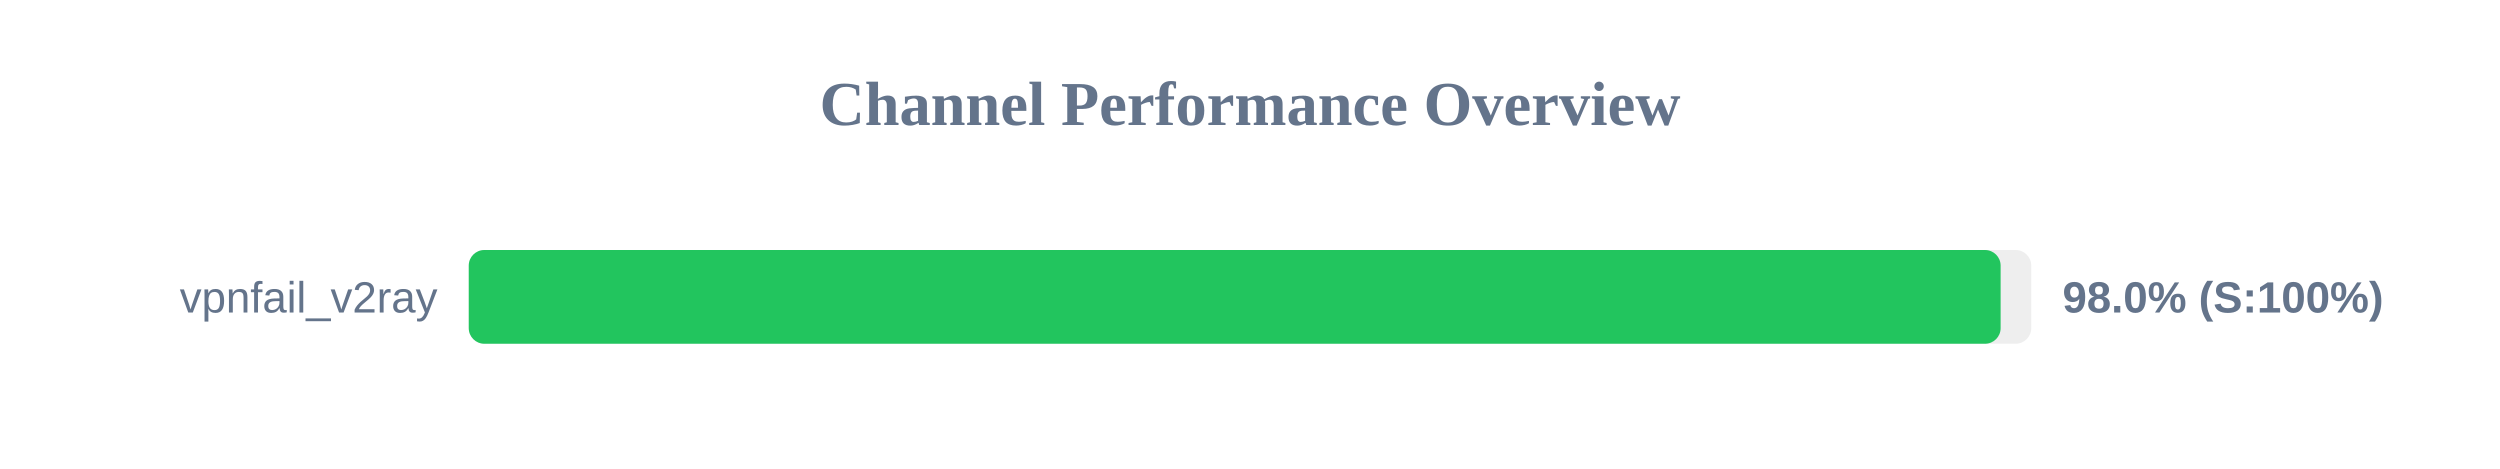
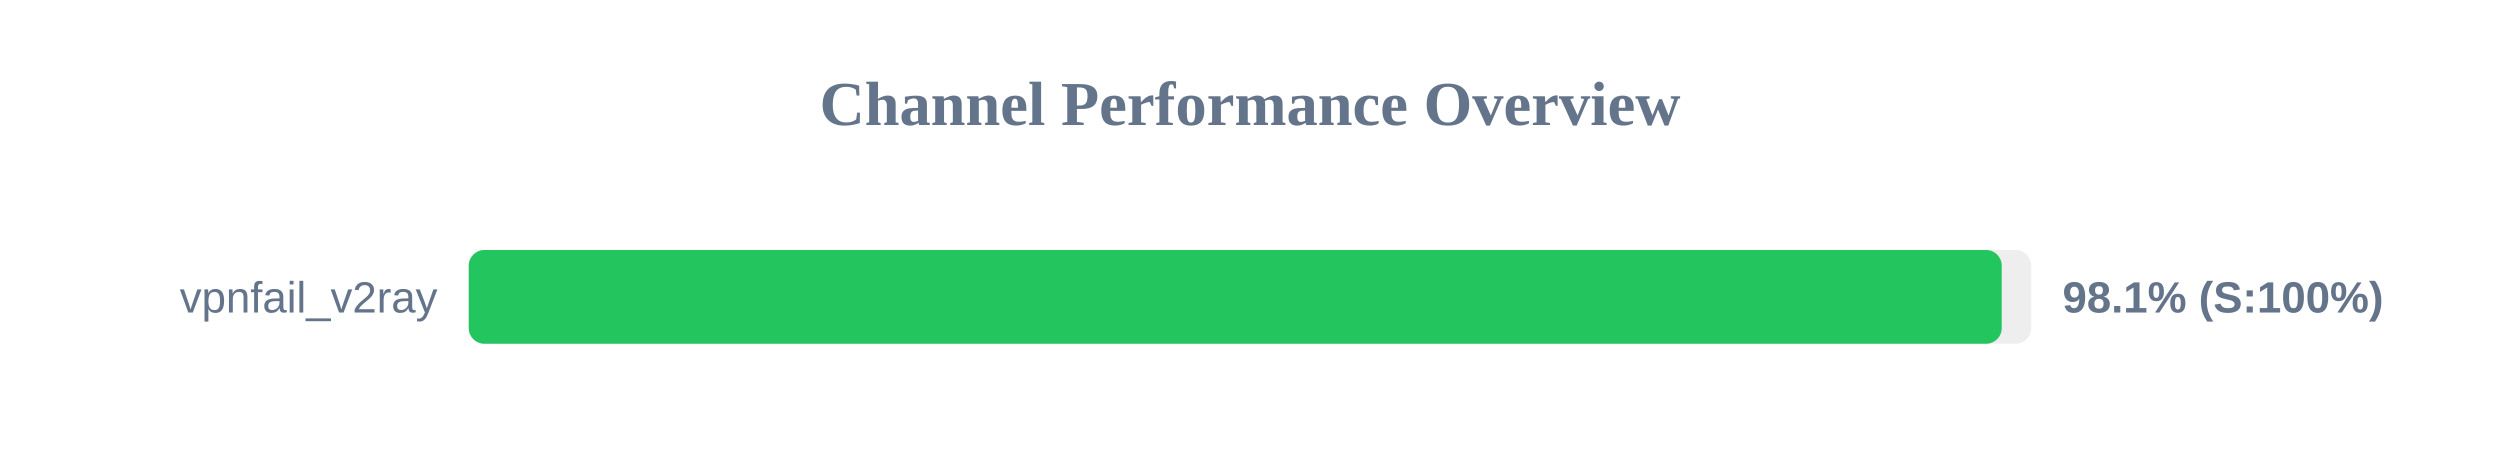
<svg xmlns="http://www.w3.org/2000/svg" width="800" height="150" version="1.1">
  <style>
        .row { font: 14px Arial; fill: #64748b; }
        .score { font: bold 14px Arial; fill: #64748b; }
    </style>
  <text x="400" y="40" text-anchor="middle" font-size="20px" font-weight="bold" fill="#64748b">Channel Performance Overview</text>
  <rect x="150" y="80" width="500" height="30" fill="#eee" rx="5" />
-   <rect x="150" y="80" width="490.2" height="30" fill="#22c55e" rx="5" />
+   <rect x="150" y="80" width="490.55" height="30" fill="#22c55e" rx="5" />
  <text x="140" y="100" text-anchor="end" class="row">vpnfail_v2ray</text>
-   <text x="660" y="100" text-anchor="start" class="score">98.0% (S:100%)</text>
+   <text x="660" y="100" text-anchor="start" class="score">98.1% (S:100%)</text>
</svg>
